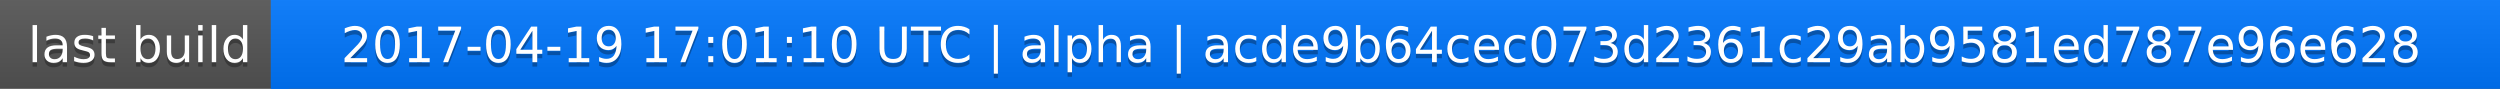
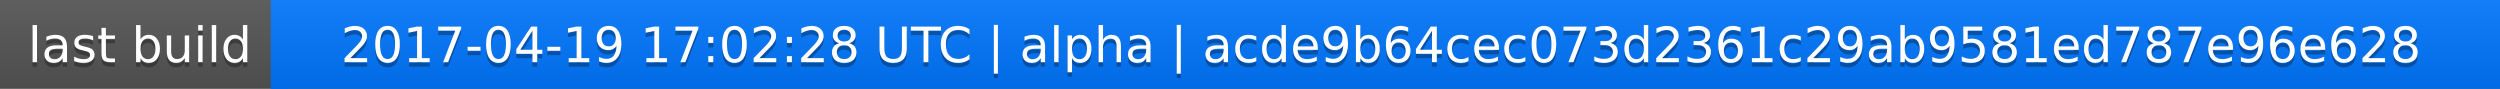
<svg xmlns="http://www.w3.org/2000/svg" width="563" height="20">
  <linearGradient id="a" x2="0" y2="100%">
    <stop offset="0" stop-color="#bbb" stop-opacity=".1" />
    <stop offset="1" stop-opacity=".1" />
  </linearGradient>
  <rect rx="0" width="563" height="20" fill="#555" />
  <rect rx="0" x="61" width="502" height="20" fill="#07f" />
  <path fill="#07f" d="M61 0h4v20h-4z" />
  <rect rx="0" width="563" height="20" fill="url(#a)" />
  <g fill="#fff" text-anchor="middle" font-family="DejaVu Sans,Verdana,Geneva,sans-serif" font-size="11">
    <text x="31.5" y="15" fill="#010101" fill-opacity=".3">last build</text>
    <text x="31.5" y="14">last build</text>
-     <text x="311" y="15" fill="#010101" fill-opacity=".3">2017-04-19 17:01:10 UTC | alpha | acde9b64cec073d2361c29ab9581ed787e96e628</text>
-     <text x="311" y="14">2017-04-19 17:01:10 UTC | alpha | acde9b64cec073d2361c29ab9581ed787e96e628</text>
+     <text x="311" y="15" fill="#010101" fill-opacity=".3">2017-04-19 17:02:28 UTC | alpha | acde9b64cec073d2361c29ab9581ed787e96e628</text>
+     <text x="311" y="14">2017-04-19 17:02:28 UTC | alpha | acde9b64cec073d2361c29ab9581ed787e96e628</text>
  </g>
</svg>
